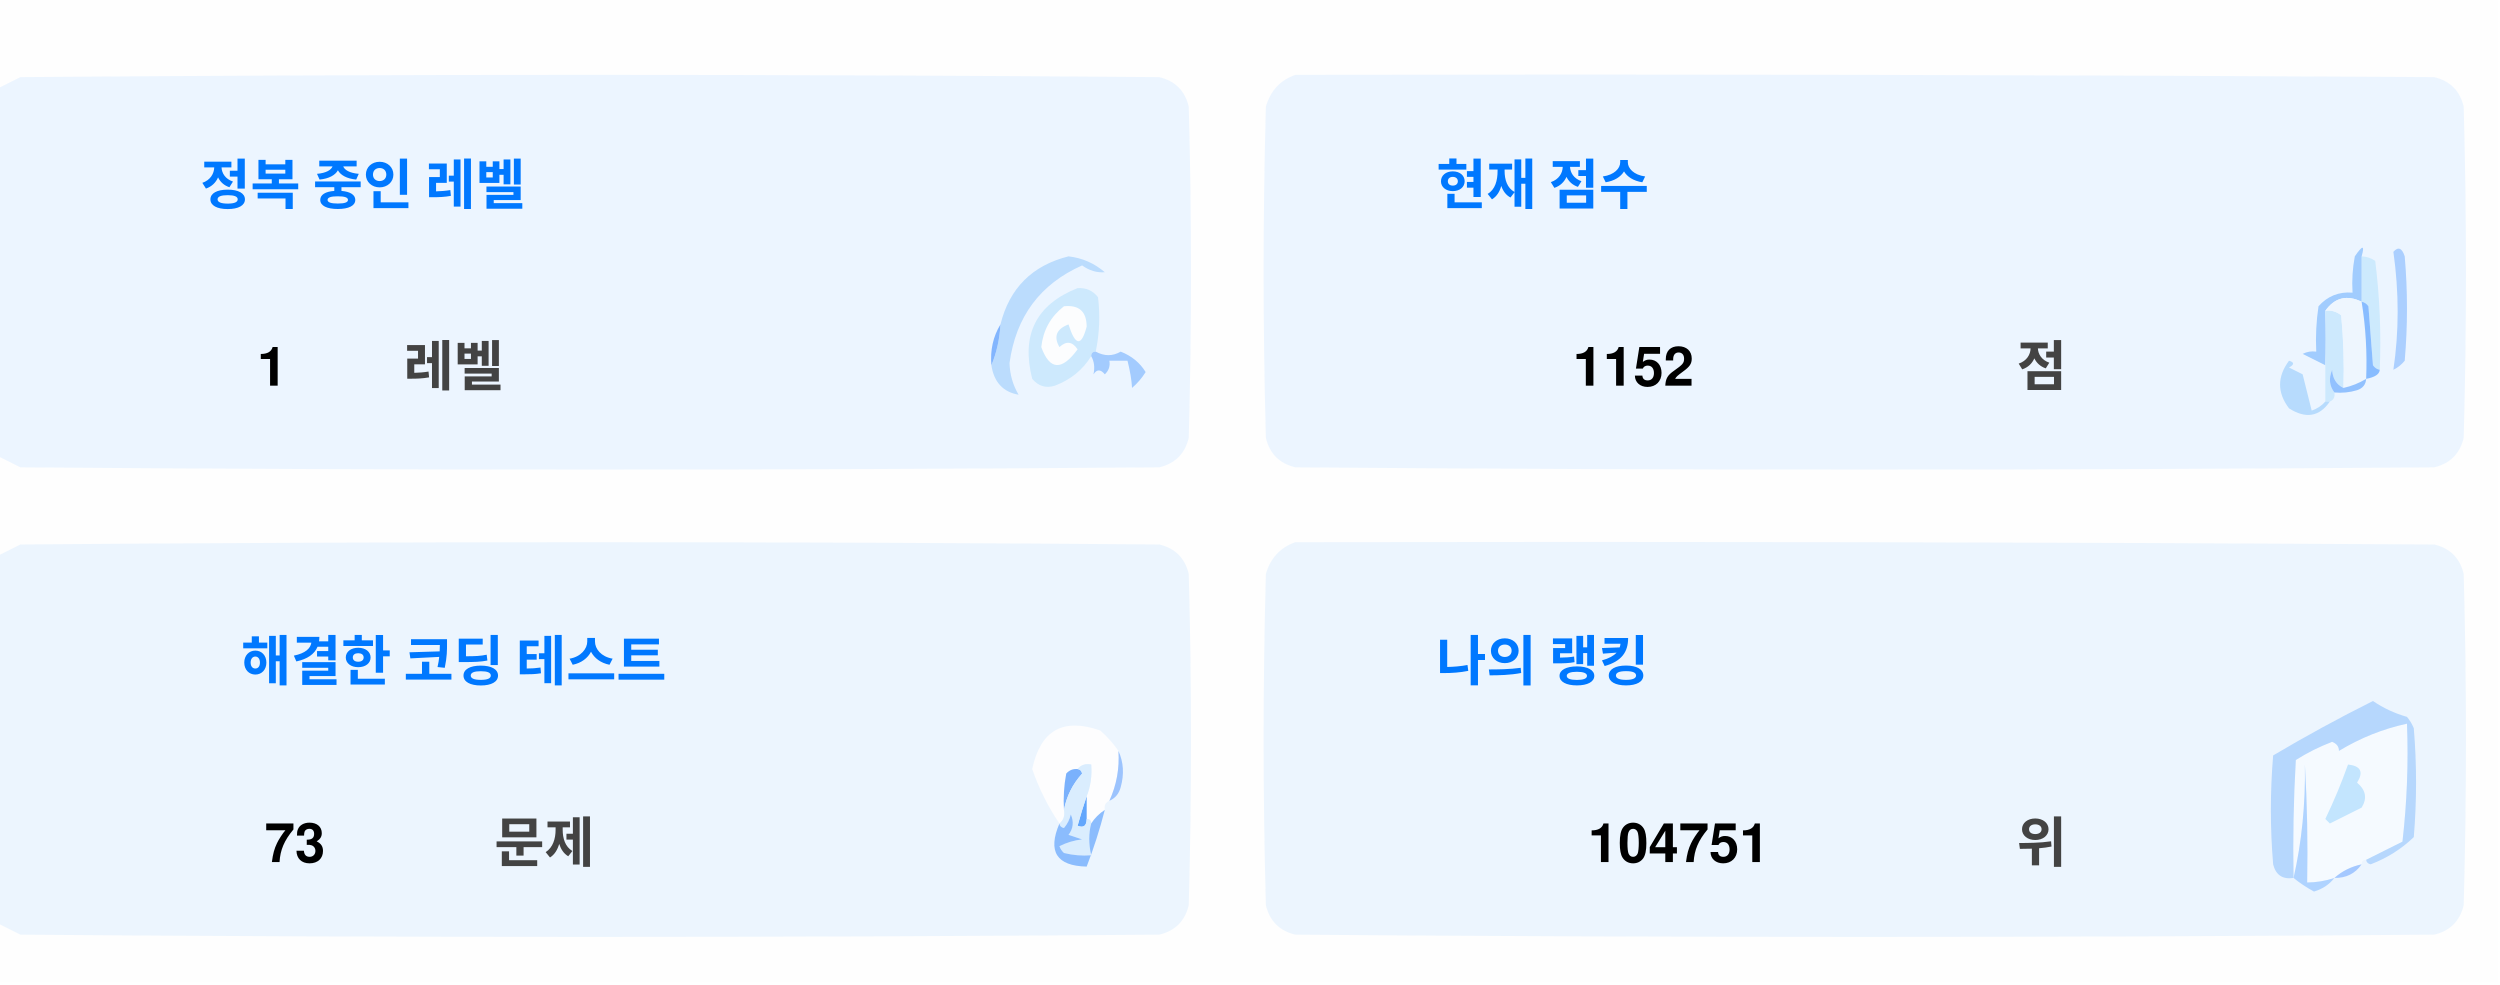
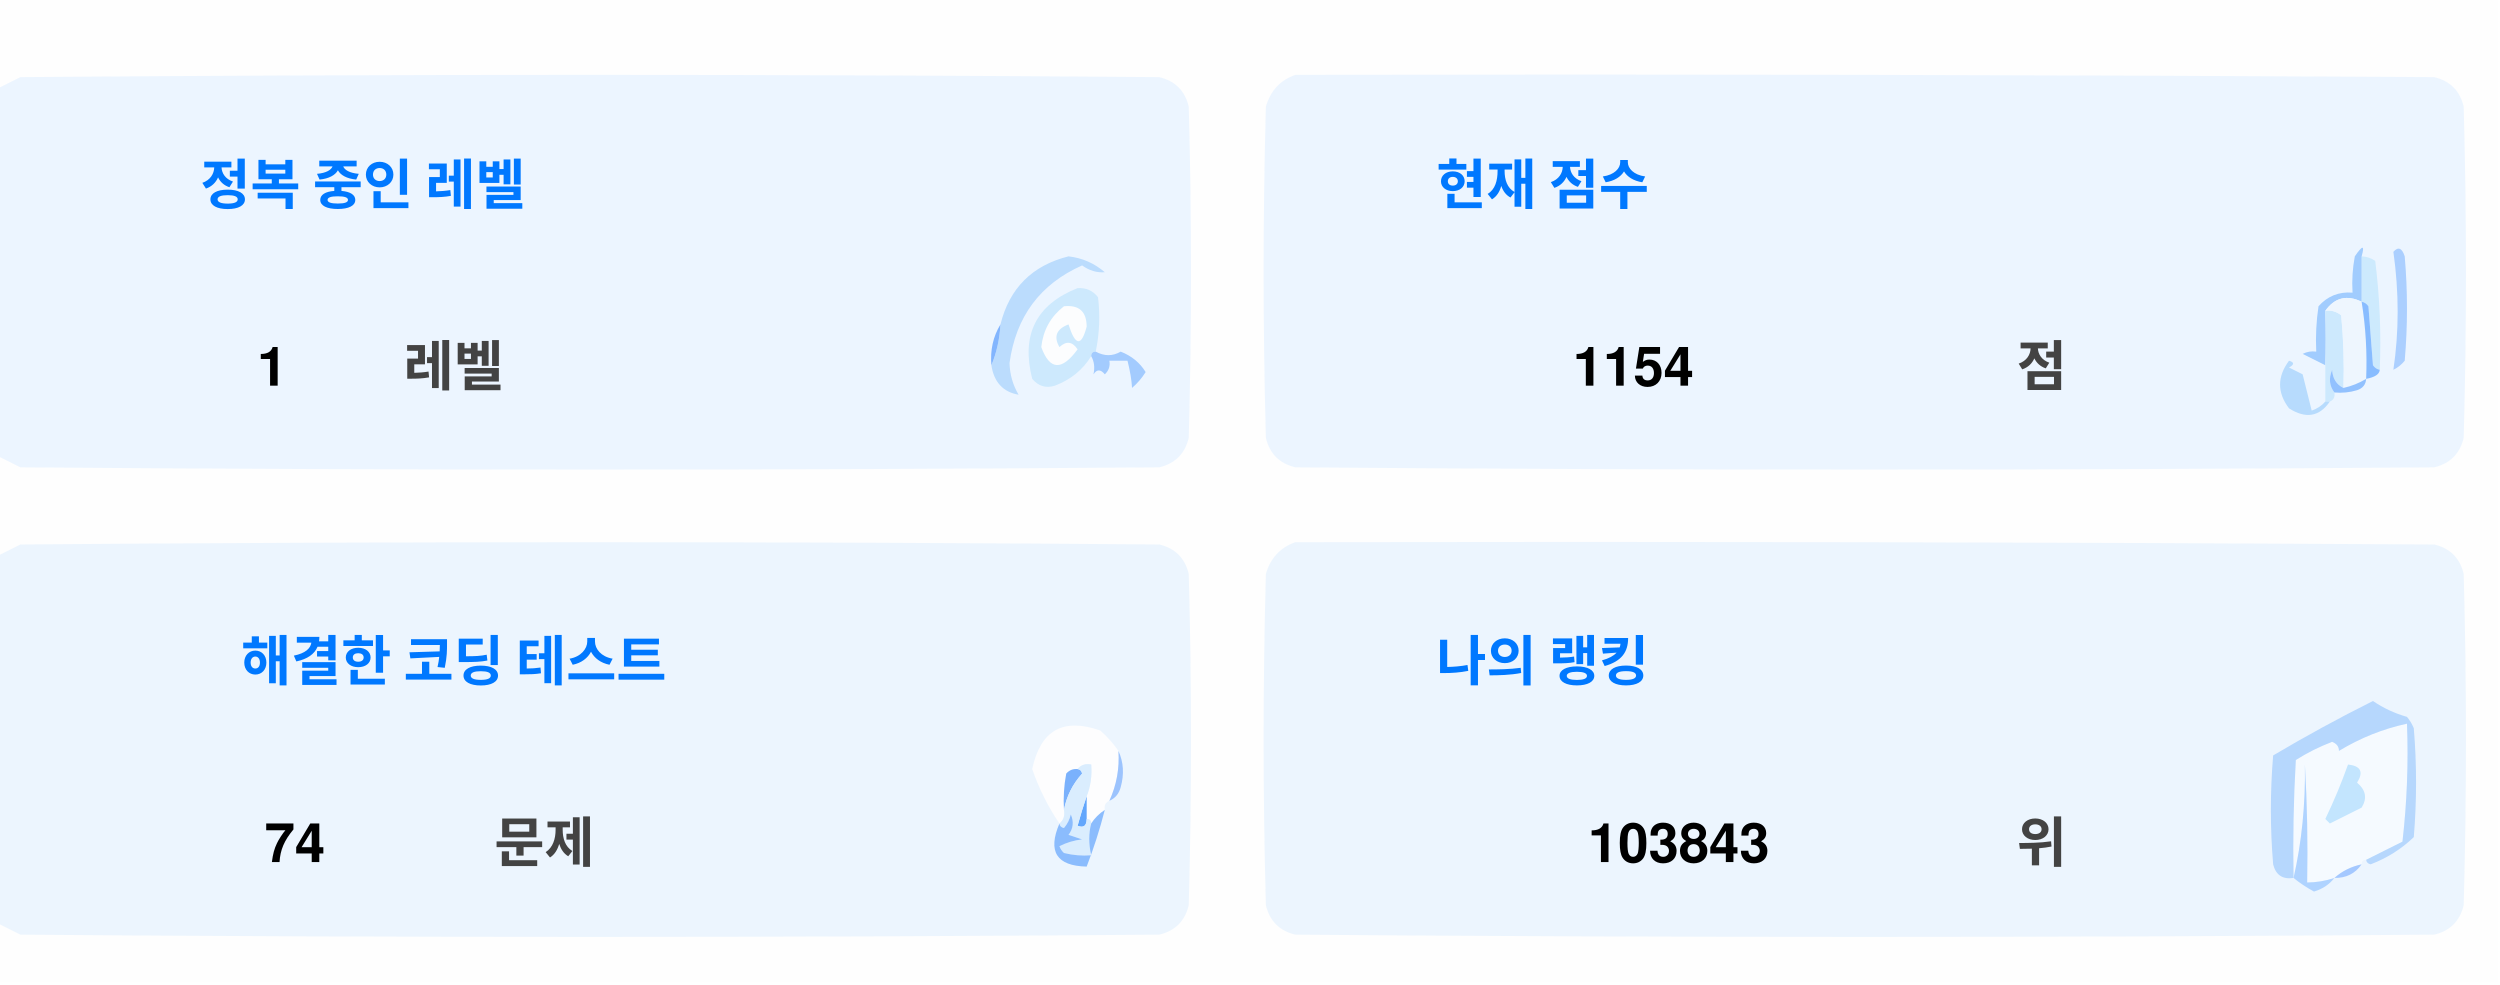
<svg xmlns="http://www.w3.org/2000/svg" version="1.1" width="551px" height="217px" style="shape-rendering:geometricPrecision; text-rendering:geometricPrecision; image-rendering:optimizeQuality; fill-rule:evenodd; clip-rule:evenodd">
  <style>.title {fill: #434343;font-size: 1rem;line-height: 1.5rem;font-weight: bold;font-family: -apple-system, BlinkMacSystemFont, Segoe UI, Helvetica, Arial, sans-serif, Apple Color Emoji, Segoe UI Emoji;}.desc {fill: #434343;font-size: 2.5rem;font-weight: bold;line-height: 1.5rem;font-family: -apple-system, BlinkMacSystemFont, Segoe UI, Helvetica, Arial, sans-serif, Apple Color Emoji, Segoe UI Emoji;}.desc-2 {fill: #434343;font-size: 1rem;font-weight: bold;line-height: 1.5rem;font-family: -apple-system, BlinkMacSystemFont, Segoe UI, Helvetica, Arial, sans-serif, Apple Color Emoji, Segoe UI Emoji;}.text, .desc {animation: twinkling 4s ease-in-out infinite;}@keyframes twinkling {40% { opacity: 1; }50% { opacity: 0.5; }60% { opacity: 1; }70% { opacity: 0.5; }80% { opacity: 1; }}</style>
  <g>
    <path style="opacity:1" fill="#fefefe" d="M -0.5,-0.5 C 183.167,-0.5 366.833,-0.5 550.5,-0.5C 550.5,71.833 550.5,144.167 550.5,216.5C 366.833,216.5 183.167,216.5 -0.5,216.5C -0.5,212.167 -0.5,207.833 -0.5,203.5C 1.14,204.32 2.807,205.153 4.5,206C 88.167,206.667 171.833,206.667 255.5,206C 259,205.167 261.167,203 262,199.5C 262.667,175.167 262.667,150.833 262,126.5C 261.167,123 259,120.833 255.5,120C 171.833,119.333 88.167,119.333 4.5,120C 2.807,120.847 1.14,121.68 -0.5,122.5C -0.5,115.167 -0.5,107.833 -0.5,100.5C 1.14,101.32 2.807,102.153 4.5,103C 88.167,103.667 171.833,103.667 255.5,103C 259,102.167 261.167,100 262,96.5C 262.667,72.167 262.667,47.833 262,23.5C 261.167,20 259,17.833 255.5,17C 171.833,16.333 88.167,16.333 4.5,17C 2.807,17.847 1.14,18.68 -0.5,19.5C -0.5,12.833 -0.5,6.167 -0.5,-0.5 Z" />
  </g>
  <g>
    <path style="opacity:1" fill="#ecf5ff" d="M -0.5,100.5 C -0.5,73.5 -0.5,46.5 -0.5,19.5C 1.14,18.68 2.807,17.847 4.5,17C 88.167,16.333 171.833,16.333 255.5,17C 259,17.833 261.167,20 262,23.5C 262.667,47.833 262.667,72.167 262,96.5C 261.167,100 259,102.167 255.5,103C 171.833,103.667 88.167,103.667 4.5,103C 2.807,102.153 1.14,101.32 -0.5,100.5 Z" />
  </g>
  <g>
    <path style="opacity:1" fill="#ecf5ff" d="M 285.5,16.5 C 369.167,16.333 452.834,16.5 536.5,17C 540,17.833 542.167,20 543,23.5C 543.667,47.833 543.667,72.167 543,96.5C 542.167,100 540,102.167 536.5,103C 452.833,103.667 369.167,103.667 285.5,103C 282,102.167 279.833,100 279,96.5C 278.333,72.167 278.333,47.833 279,23.5C 280.018,19.985 282.185,17.652 285.5,16.5 Z" />
  </g>
  <g>
    <path style="opacity:1" fill="#cdeafd" d="M 520.5,56.5 C 521.583,56.539 522.583,56.873 523.5,57.5C 524.498,65.472 524.831,73.472 524.5,81.5C 523.883,81.389 523.383,81.056 523,80.5C 522.667,76.167 522.333,71.833 522,67.5C 521.617,66.944 521.117,66.611 520.5,66.5C 520.5,63.167 520.5,59.833 520.5,56.5 Z" />
  </g>
  <g>
    <path style="opacity:1" fill="#abcfff" d="M 527.5,55.5 C 528.566,54.308 529.399,54.641 530,56.5C 530.667,64.167 530.667,71.833 530,79.5C 529.311,80.357 528.478,81.023 527.5,81.5C 528.758,73.08 528.758,64.414 527.5,55.5 Z" />
  </g>
  <g>
    <path style="opacity:1" fill="#bbdcfd" d="M 218.5,80.5 C 219.657,77.727 220.324,74.727 220.5,71.5C 222.49,63.51 227.49,58.51 235.5,56.5C 238.528,56.847 241.194,58.014 243.5,60C 241.744,60.141 240.078,59.641 238.5,58.5C 229.247,62.607 223.914,69.773 222.5,80C 222.565,82.526 223.232,84.859 224.5,87C 221.07,86.397 219.07,84.231 218.5,80.5 Z" />
  </g>
  <g>
    <path style="opacity:1" fill="#cde9fd" d="M 241.5,77.5 C 240.833,77.5 240.5,77.833 240.5,78.5C 238.628,81.529 235.961,83.695 232.5,85C 230.536,85.624 228.869,85.124 227.5,83.5C 225.021,73.791 228.354,67.124 237.5,63.5C 239.374,63.39 240.874,64.056 242,65.5C 242.497,69.524 242.331,73.524 241.5,77.5 Z" />
  </g>
  <g>
    <path style="opacity:1" fill="#fcfdfe" d="M 234.5,67.5 C 237.826,67.162 239.493,68.662 239.5,72C 238.334,76.434 237,76.267 235.5,71.5C 232.832,72.515 232.166,74.182 233.5,76.5C 235.017,75.089 236.351,75.256 237.5,77C 234.006,81.771 231.34,81.605 229.5,76.5C 229.904,72.771 231.571,69.771 234.5,67.5 Z" />
  </g>
  <g>
    <path style="opacity:1" fill="#a1ccfe" d="M 520.5,56.5 C 520.5,59.833 520.5,63.167 520.5,66.5C 517.238,64.922 514.572,65.589 512.5,68.5C 512.617,72.81 512.617,76.81 512.5,80.5C 510.86,79.68 509.193,78.847 507.5,78C 508.448,77.517 509.448,77.35 510.5,77.5C 510.335,74.15 510.502,70.817 511,67.5C 512.995,65.253 515.495,64.253 518.5,64.5C 518.336,61.813 518.503,59.146 519,56.5C 520.731,53.969 521.231,53.969 520.5,56.5 Z" />
  </g>
  <g>
    <path style="opacity:1" fill="#cde9fd" d="M 512.5,68.5 C 513.822,68.33 514.989,68.663 516,69.5C 516.499,74.823 516.666,80.156 516.5,85.5C 514.955,84.77 514.122,83.437 514,81.5C 513.22,83.387 513.387,85.054 514.5,86.5C 514.672,87.492 514.338,88.158 513.5,88.5C 513.167,88.5 512.833,88.5 512.5,88.5C 512.5,85.833 512.5,83.167 512.5,80.5C 512.617,76.81 512.617,72.81 512.5,68.5 Z" />
  </g>
  <g>
    <path style="opacity:1" fill="#eef6fe" d="M 520.5,66.5 C 521.407,72.106 521.74,77.773 521.5,83.5C 519.95,84.441 518.284,85.108 516.5,85.5C 516.666,80.156 516.499,74.823 516,69.5C 514.989,68.663 513.822,68.33 512.5,68.5C 514.572,65.589 517.238,64.922 520.5,66.5 Z" />
  </g>
  <g>
    <path style="opacity:1" fill="#88bcff" d="M 520.5,66.5 C 521.117,66.611 521.617,66.944 522,67.5C 522.333,71.833 522.667,76.167 523,80.5C 523.383,81.056 523.883,81.389 524.5,81.5C 524.445,82.469 523.445,83.136 521.5,83.5C 521.74,77.773 521.407,72.106 520.5,66.5 Z" />
  </g>
  <g>
    <path style="opacity:1" fill="#82b5fe" d="M 220.5,71.5 C 220.324,74.727 219.657,77.727 218.5,80.5C 218.215,77.171 218.882,74.171 220.5,71.5 Z" />
  </g>
  <g>
    <path style="opacity:1" fill="#a3cbfe" d="M 240.5,78.5 C 240.5,77.833 240.833,77.5 241.5,77.5C 243.391,78.536 245.224,78.536 247,77.5C 249.391,78.429 251.225,79.929 252.5,82C 251.681,83.319 250.681,84.486 249.5,85.5C 249.409,83.777 249.075,81.777 248.5,79.5C 247.167,79.5 245.833,79.5 244.5,79.5C 244.719,80.675 244.386,81.675 243.5,82.5C 242.575,81.359 241.741,81.359 241,82.5C 241.331,80.981 241.164,79.648 240.5,78.5 Z" />
  </g>
  <g>
    <path style="opacity:1" fill="#b7dbfd" d="M 512.5,88.5 C 512.833,88.5 513.167,88.5 513.5,88.5C 511.199,91.857 508.199,92.357 504.5,90C 501.872,86.535 501.872,83.035 504.5,79.5C 505.696,79.846 505.696,80.346 504.5,81C 505.5,81.5 506.5,82 507.5,82.5C 508.167,85.167 508.833,87.833 509.5,90.5C 510.739,90.058 511.739,89.391 512.5,88.5 Z" />
  </g>
  <g>
    <path style="opacity:1" fill="#92c1fe" d="M 516.5,85.5 C 518.284,85.108 519.95,84.441 521.5,83.5C 521.423,84.75 520.756,85.583 519.5,86C 517.866,86.493 516.199,86.66 514.5,86.5C 513.387,85.054 513.22,83.387 514,81.5C 514.122,83.437 514.955,84.77 516.5,85.5 Z" />
  </g>
  <g>
    <path style="opacity:1" fill="#ecf5fe" d="M -0.5,203.5 C -0.5,176.5 -0.5,149.5 -0.5,122.5C 1.14,121.68 2.807,120.847 4.5,120C 88.167,119.333 171.833,119.333 255.5,120C 259,120.833 261.167,123 262,126.5C 262.667,150.833 262.667,175.167 262,199.5C 261.167,203 259,205.167 255.5,206C 171.833,206.667 88.167,206.667 4.5,206C 2.807,205.153 1.14,204.32 -0.5,203.5 Z" />
  </g>
  <g>
    <path style="opacity:1" fill="#ecf5fe" d="M 285.5,119.5 C 369.167,119.333 452.834,119.5 536.5,120C 540,120.833 542.167,123 543,126.5C 543.667,150.833 543.667,175.167 543,199.5C 542.167,203 540,205.167 536.5,206C 452.833,206.667 369.167,206.667 285.5,206C 282,205.167 279.833,203 279,199.5C 278.333,175.167 278.333,150.833 279,126.5C 280.018,122.985 282.185,120.652 285.5,119.5 Z" />
  </g>
  <g>
    <path style="opacity:1" fill="#fdfdfe" d="M 246.5,165.5 C 246.758,169.367 246.092,173.034 244.5,176.5C 243.662,176.842 243.328,177.508 243.5,178.5C 242.272,179.306 241.272,180.306 240.5,181.5C 240.5,180.833 240.167,180.5 239.5,180.5C 239.5,178.833 239.5,177.167 239.5,175.5C 240.369,173.283 240.702,170.95 240.5,168.5C 239.209,168.263 238.209,168.596 237.5,169.5C 236.504,169.414 235.671,169.748 235,170.5C 234.503,173.146 234.336,175.813 234.5,178.5C 234.737,179.791 234.404,180.791 233.5,181.5C 230.986,177.806 228.986,173.806 227.5,169.5C 229.309,160.957 234.309,158.124 242.5,161C 244.07,162.397 245.404,163.897 246.5,165.5 Z" />
  </g>
  <g>
    <path style="opacity:1" fill="#f5faff" d="M 521.5,189.5 C 520.833,189.5 520.5,189.833 520.5,190.5C 518.181,190.992 516.181,191.992 514.5,193.5C 512.565,194.15 510.565,194.483 508.5,194.5C 508.666,185.827 508.5,177.16 508,168.5C 508.141,177.227 507.308,185.56 505.5,193.5C 505.334,184.827 505.5,176.16 506,167.5C 508.527,165.903 511.194,164.57 514,163.5C 515.011,163.892 515.511,164.559 515.5,165.5C 520.21,162.641 525.21,160.641 530.5,159.5C 530.831,168.192 530.498,176.859 529.5,185.5C 526.807,186.847 524.14,188.18 521.5,189.5 Z" />
  </g>
  <g>
    <path style="opacity:1" fill="#b6d7fd" d="M 521.5,189.5 C 524.14,188.18 526.807,186.847 529.5,185.5C 530.498,176.859 530.831,168.192 530.5,159.5C 525.21,160.641 520.21,162.641 515.5,165.5C 515.511,164.559 515.011,163.892 514,163.5C 511.194,164.57 508.527,165.903 506,167.5C 505.5,176.16 505.334,184.827 505.5,193.5C 503.089,193.863 501.589,192.863 501,190.5C 500.333,182.5 500.333,174.5 501,166.5C 508.173,162.246 515.507,158.246 523,154.5C 525.304,156.068 527.804,157.235 530.5,158C 531.126,158.75 531.626,159.584 532,160.5C 532.667,168.5 532.667,176.5 532,184.5C 529.292,187.111 526.125,189.111 522.5,190.5C 521.893,190.376 521.56,190.043 521.5,189.5 Z" />
  </g>
  <g>
    <path style="opacity:1" fill="#c3e5fe" d="M 517.5,168.5 C 520.317,168.801 520.984,170.134 519.5,172.5C 521.439,174.122 521.772,175.956 520.5,178C 518.167,179.167 515.833,180.333 513.5,181.5C 513.167,181.167 512.833,180.833 512.5,180.5C 514.414,176.515 516.081,172.515 517.5,168.5 Z" />
  </g>
  <g>
    <path style="opacity:1" fill="#7ab1fc" d="M 237.5,169.5 C 238.043,169.56 238.376,169.893 238.5,170.5C 236.395,172.836 235.062,175.503 234.5,178.5C 234.336,175.813 234.503,173.146 235,170.5C 235.671,169.748 236.504,169.414 237.5,169.5 Z" />
  </g>
  <g>
    <path style="opacity:1" fill="#afd3ff" d="M 514.5,193.5 C 513.378,194.947 511.878,195.947 510,196.5C 508.348,195.601 506.848,194.601 505.5,193.5C 507.308,185.56 508.141,177.227 508,168.5C 508.5,177.16 508.666,185.827 508.5,194.5C 510.565,194.483 512.565,194.15 514.5,193.5 Z" />
  </g>
  <g>
    <path style="opacity:1" fill="#9cc3fd" d="M 246.5,165.5 C 247.634,167.966 247.801,170.633 247,173.5C 246.623,174.942 245.79,175.942 244.5,176.5C 246.092,173.034 246.758,169.367 246.5,165.5 Z" />
  </g>
  <g>
    <path style="opacity:1" fill="#62a6fc" d="M 239.5,175.5 C 239.5,177.167 239.5,178.833 239.5,180.5C 239.483,182.028 238.816,182.528 237.5,182C 238.117,179.723 238.784,177.556 239.5,175.5 Z" />
  </g>
  <g>
    <path style="opacity:1" fill="#daedfe" d="M 237.5,169.5 C 238.209,168.596 239.209,168.263 240.5,168.5C 240.702,170.95 240.369,173.283 239.5,175.5C 238.784,177.556 238.117,179.723 237.5,182C 238.816,182.528 239.483,182.028 239.5,180.5C 240.167,180.5 240.5,180.833 240.5,181.5C 239.918,183.669 239.918,186.002 240.5,188.5C 238.473,188.662 236.473,188.495 234.5,188C 234.043,187.586 233.709,187.086 233.5,186.5C 235.078,185.702 236.744,185.202 238.5,185C 237.5,184.667 236.5,184.333 235.5,184C 236.554,182.612 236.72,181.112 236,179.5C 235.751,180.624 235.251,181.624 234.5,182.5C 233.893,182.376 233.56,182.043 233.5,181.5C 234.404,180.791 234.737,179.791 234.5,178.5C 235.062,175.503 236.395,172.836 238.5,170.5C 238.376,169.893 238.043,169.56 237.5,169.5 Z" />
  </g>
  <g>
    <path style="opacity:1" fill="#8bbcfd" d="M 243.5,178.5 C 242.395,182.803 241.062,186.969 239.5,191C 232.857,190.847 230.857,187.68 233.5,181.5C 233.56,182.043 233.893,182.376 234.5,182.5C 235.251,181.624 235.751,180.624 236,179.5C 236.72,181.112 236.554,182.612 235.5,184C 236.5,184.333 237.5,184.667 238.5,185C 236.744,185.202 235.078,185.702 233.5,186.5C 233.709,187.086 234.043,187.586 234.5,188C 236.473,188.495 238.473,188.662 240.5,188.5C 239.918,186.002 239.918,183.669 240.5,181.5C 241.272,180.306 242.272,179.306 243.5,178.5 Z" />
  </g>
  <g>
    <path style="opacity:1" fill="#a4c8ff" d="M 520.5,190.5 C 519.089,192.539 517.089,193.539 514.5,193.5C 516.181,191.992 518.181,190.992 520.5,190.5 Z" />
  </g>
  <text text-anchor="middle" x="80" y="45" class="title" style="fill:#0078ff;" stroke="#none" stroke-width="1">정복 중인 레벨</text>
  <text text-anchor="middle" x="60" y="85" class="desc" style="fill:#000000;" stroke="#none" stroke-width="1">1</text>
  <text text-anchor="middle" x="100" y="85" class="desc-2" style="fill:#434343;" stroke="#none" stroke-width="1">레벨</text>
  <text text-anchor="middle" x="340" y="45" class="title" style="fill:#0078ff;" stroke="#none" stroke-width="1">현재 점수</text>
-   <text text-anchor="middle" x="360" y="85" class="desc" style="fill:#000000;" stroke="#none" stroke-width="1">1152</text>
+   <text text-anchor="middle" x="360" y="85" class="desc" style="fill:#000000;" stroke="#none" stroke-width="1">1154</text>
  <text text-anchor="middle" x="450" y="85" class="desc-2" style="fill:#434343;" stroke="#none" stroke-width="1">점</text>
  <text text-anchor="middle" x="100" y="150" class="title" style="fill:#0078ff;" stroke="#none" stroke-width="1">해결한 코딩 테스트</text>
-   <text text-anchor="middle" x="65" y="190" class="desc" style="fill:#000000;" stroke="#none" stroke-width="1">73</text>
+   <text text-anchor="middle" x="65" y="190" class="desc" style="fill:#000000;" stroke="#none" stroke-width="1">74</text>
  <text text-anchor="middle" x="120" y="190" class="desc-2" style="fill:#434343;" stroke="#none" stroke-width="1">문제</text>
  <text text-anchor="middle" x="340" y="150" class="title" style="fill:#0078ff;" stroke="#none" stroke-width="1">나의 랭킹</text>
-   <text text-anchor="middle" x="370" y="190" class="desc" style="fill:#000000;" stroke="#none" stroke-width="1">104751</text>
+   <text text-anchor="middle" x="370" y="190" class="desc" style="fill:#000000;" stroke="#none" stroke-width="1">103843</text>
  <text text-anchor="middle" x="450" y="190" class="desc-2" style="fill:#434343;" stroke="#none" stroke-width="1">위</text>
</svg>
